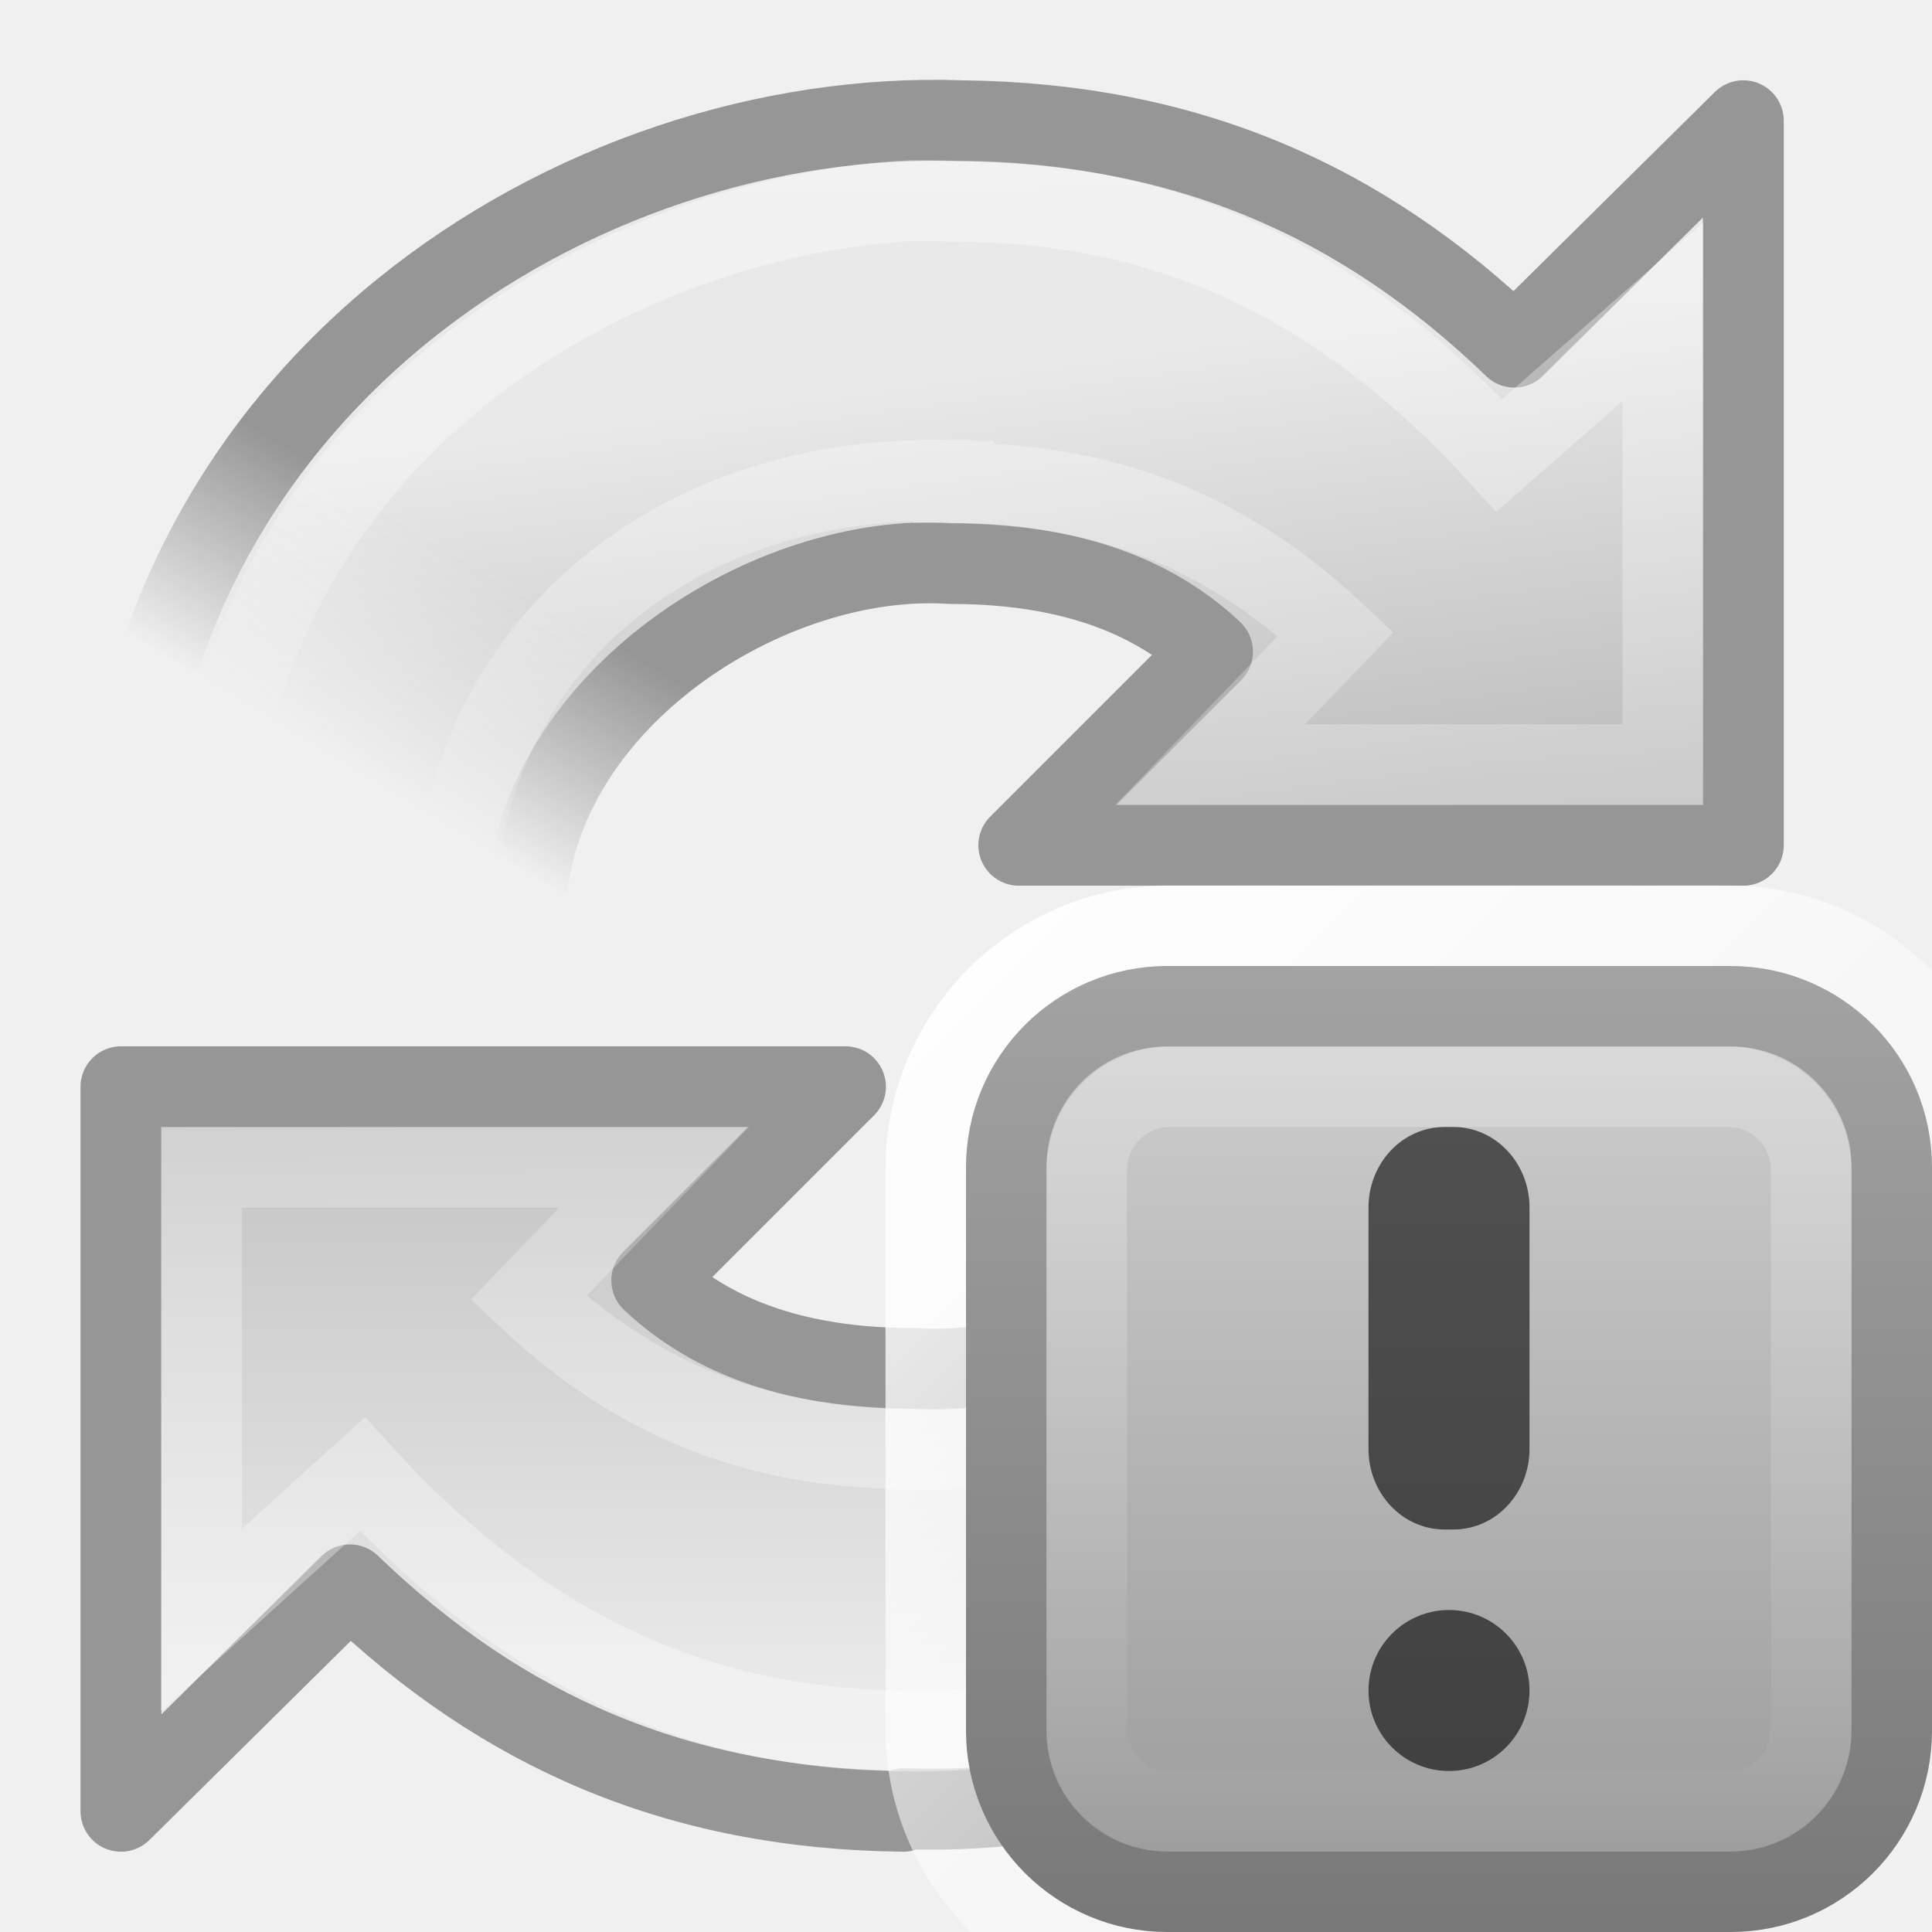
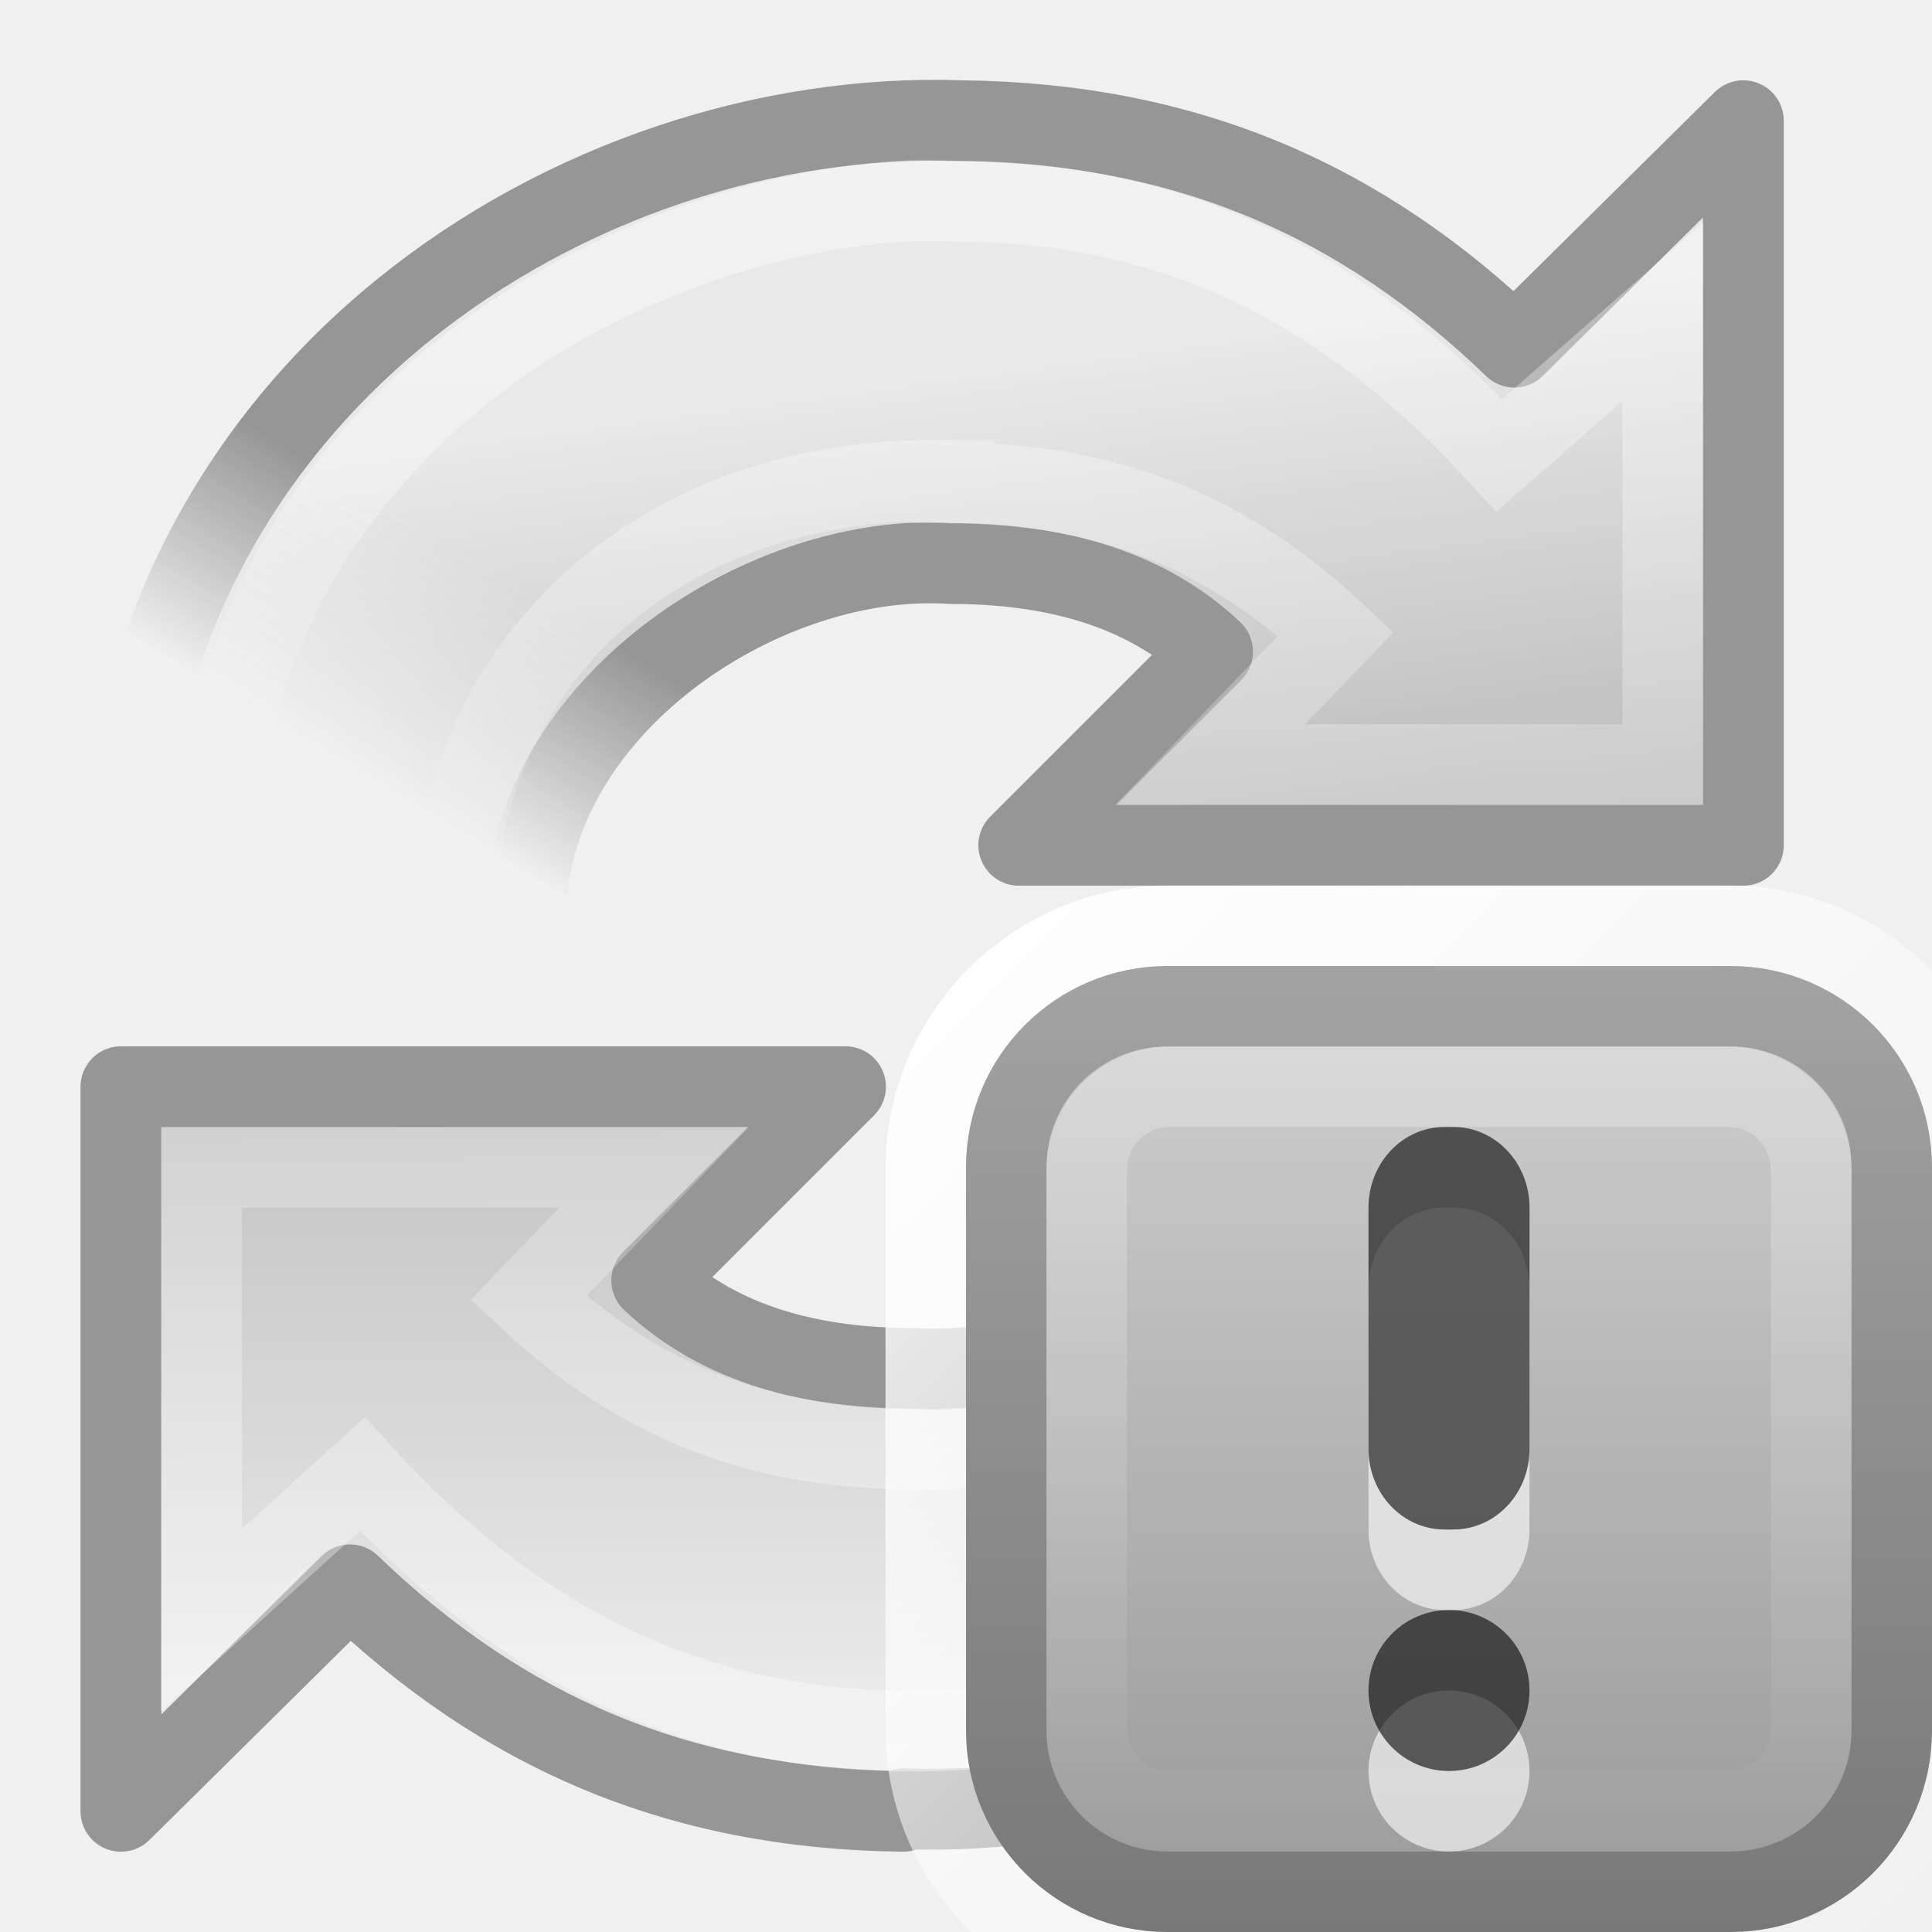
<svg xmlns="http://www.w3.org/2000/svg" xmlns:xlink="http://www.w3.org/1999/xlink" version="1.0" width="24" height="24" id="svg2475">
  <defs id="defs2477">
    <linearGradient id="linearGradient3705">
      <stop id="stop3707" style="stop-color:#ffffff;stop-opacity:1" offset="0" />
      <stop id="stop3713" style="stop-color:#000000;stop-opacity:1" offset="0.519" />
      <stop id="stop3709" style="stop-color:#000000;stop-opacity:1" offset="1" />
    </linearGradient>
    <linearGradient id="linearGradient4873">
      <stop id="stop4875" style="stop-color:#ffffff;stop-opacity:1" offset="0" />
      <stop id="stop4877" style="stop-color:#ffffff;stop-opacity:0" offset="1" />
    </linearGradient>
    <linearGradient x1="21.629" y1="2.11" x2="22.245" y2="43.366" id="linearGradient2901" xlink:href="#linearGradient4873" gradientUnits="userSpaceOnUse" gradientTransform="matrix(0.4873978,0,0,0.4781595,-0.345297,0.700712)" />
    <linearGradient x1="13.611" y1="9.896" x2="15.373" y2="22.6" id="linearGradient2904" xlink:href="#linearGradient3191" gradientUnits="userSpaceOnUse" gradientTransform="matrix(0.4873978,0,0,0.4781595,-0.345297,0.700712)" />
    <linearGradient x1="15.373" y1="5.047" x2="15.373" y2="22.6" id="linearGradient2918" xlink:href="#linearGradient3191" gradientUnits="userSpaceOnUse" gradientTransform="matrix(-0.4873978,0,0,-0.4781595,23.8424,23.29691)" />
    <linearGradient x1="21.629" y1="2.11" x2="22.245" y2="43.366" id="linearGradient2926" xlink:href="#linearGradient4873" gradientUnits="userSpaceOnUse" gradientTransform="matrix(-0.4873978,0,0,-0.4781595,23.8424,23.29691)" />
    <linearGradient x1="18" y1="17" x2="21" y2="12" id="linearGradient3743" xlink:href="#linearGradient3705" gradientUnits="userSpaceOnUse" />
    <mask id="mask3739">
      <rect width="22" height="12" x="1" y="12" id="rect3741" style="fill:url(#linearGradient3743);fill-opacity:1;stroke:none" />
    </mask>
    <linearGradient x1="18" y1="17" x2="21" y2="12" id="linearGradient3753" xlink:href="#linearGradient3705" gradientUnits="userSpaceOnUse" gradientTransform="translate(-24,-24)" />
    <mask id="mask3749">
      <rect width="22" height="12" x="-23" y="-12" transform="scale(-1,-1)" id="rect3751" style="fill:url(#linearGradient3753);fill-opacity:1;stroke:none" />
    </mask>
    <linearGradient id="linearGradient3191">
      <stop id="stop3193" style="stop-color:#e9e9e9;stop-opacity:1" offset="0" />
      <stop id="stop3195" style="stop-color:#bcbcbc;stop-opacity:1" offset="1" />
    </linearGradient>
    <linearGradient x1="1.5" y1="1037.862" x2="14.5" y2="1050.862" id="linearGradient2492" xlink:href="#linearGradient3195-405" gradientUnits="userSpaceOnUse" gradientTransform="translate(0,-1036.362)" />
    <linearGradient id="linearGradient3195-405">
      <stop id="stop2418" style="stop-color:#ffffff;stop-opacity:1" offset="0" />
      <stop id="stop2420" style="stop-color:#ffffff;stop-opacity:0" offset="1" />
    </linearGradient>
    <linearGradient x1="5.682" y1="1038.588" x2="5.682" y2="1050.293" id="linearGradient2487-569-96" xlink:href="#linearGradient7012-661-145-733-759-865-745-271-756-820" gradientUnits="userSpaceOnUse" gradientTransform="translate(0,-1036.362)" />
    <linearGradient id="linearGradient7012-661-145-733-759-865-745-271-756-820">
      <stop id="stop2644" style="stop-color:#d2d2d2;stop-opacity:1" offset="0" />
      <stop id="stop2646" style="stop-color:#9b9b9b;stop-opacity:1" offset="1" />
    </linearGradient>
    <linearGradient x1="11.375" y1="1051.449" x2="11.375" y2="1037.362" id="linearGradient2489-735-841" xlink:href="#linearGradient3390-861-676-84" gradientUnits="userSpaceOnUse" gradientTransform="translate(0,-1036.362)" />
    <linearGradient id="linearGradient3390-861-676-84">
      <stop id="stop2650" style="stop-color:#767676;stop-opacity:1" offset="0" />
      <stop id="stop2652" style="stop-color:#a8a8a8;stop-opacity:1" offset="1" />
    </linearGradient>
    <linearGradient x1="8" y1="1037.362" x2="8" y2="1051.362" id="linearGradient2483" xlink:href="#linearGradient3195-97" gradientUnits="userSpaceOnUse" gradientTransform="matrix(0.8461539,0,0,0.8461527,1.230769,-875.6899)" />
    <linearGradient id="linearGradient3195-97">
      <stop id="stop2436" style="stop-color:#ffffff;stop-opacity:1" offset="0" />
      <stop id="stop2438" style="stop-color:#ffffff;stop-opacity:0" offset="1" />
    </linearGradient>
+     <linearGradient xlink:href="#linearGradient3195-97" id="linearGradient2431" gradientUnits="userSpaceOnUse" gradientTransform="matrix(0.8461539,0,0,0.8461527,10.73077,-866.1899)" x1="8" y1="1037.362" x2="8" y2="1051.362" />
+     <linearGradient xlink:href="#linearGradient7012-661-145-733-759-865-745-271-756-820" id="linearGradient2434" gradientUnits="userSpaceOnUse" gradientTransform="translate(9.5,-1026.862)" x1="5.682" y1="1038.588" x2="5.682" y2="1050.293" />
+     <linearGradient xlink:href="#linearGradient3390-861-676-84" id="linearGradient2436" gradientUnits="userSpaceOnUse" gradientTransform="translate(9.5,-1026.862)" x1="11.375" y1="1051.449" x2="11.375" y2="1037.362" />
+     <linearGradient xlink:href="#linearGradient3195-405" id="linearGradient2439" gradientUnits="userSpaceOnUse" gradientTransform="translate(9.5,-1026.862)" x1="1.5" y1="1037.862" x2="14.5" y2="1050.862" />
  </defs>
  <g transform="translate(-0.3413762,0)" mask="url(#mask3739)" id="g3731">
    <path d="M 16.969,12.781 C 16.814,15.32 13.942,17.15 11.688,17 10.48,17 9.305,16.727 8.438,15.906 L 10.844,13.5 l -9,0 0,9 2.844,-2.812 c 1.894,1.826 4.08,2.782 6.875,2.812 l 0,-0.031 c 4.752,0.168 10.293,-3.272 10.438,-9.5 l -5.031,-0.188 z" id="path3372" style="fill:url(#linearGradient2918);fill-opacity:1;stroke:#969696;stroke-width:1.005;stroke-linecap:butt;stroke-linejoin:round;stroke-miterlimit:4;stroke-opacity:1;stroke-dasharray:none" />
    <path d="m 17.844,12.75 c -0.071,2.868 -2.409,5.343 -6.188,5.25 -1.365,-0.02 -3.039,-0.265 -4.75,-1.875 l 1.562,-1.625 -5.625,0 0,5.625 2,-1.812 c 1.802,1.972 3.936,3.179 6.75,3.188 0.011,3.4e-5 0.021,0 0.031,0 3.634,0.064 9.133,-2.524 9.281,-8.562 L 17.844,12.75 z" id="path3370" style="opacity:0.4;fill:none;stroke:url(#linearGradient2926);stroke-width:1.005;stroke-linecap:butt;stroke-linejoin:miter;stroke-miterlimit:4;stroke-opacity:1;stroke-dasharray:none" />
  </g>
  <g mask="url(#mask3749)" id="g3745">
    <path d="M 11.938,1.5 C 7.185,1.332 1.645,4.803 1.5,11.031 l 5.031,0.188 C 6.686,8.68 9.558,6.85 11.812,7 c 1.207,0 2.383,0.273 3.25,1.094 L 12.656,10.5 l 9,0 0,-9 -2.844,2.812 C 16.919,2.487 14.733,1.53 11.938,1.5 z" id="path3595" style="fill:url(#linearGradient2904);fill-opacity:1;stroke:#969696;stroke-width:1.005;stroke-linecap:butt;stroke-linejoin:round;stroke-miterlimit:4;stroke-opacity:1;stroke-dasharray:none" />
    <path d="M 11.188,2.5 C 7.588,2.741 2.734,5.386 2.594,11.062 l 3.062,0.156 c 0.071,-2.868 2.409,-5.343 6.188,-5.25 l 0,0.031 c 1.365,0.02 3.039,0.265 4.75,1.875 l -1.562,1.625 5.625,0 0,-5.625 L 18.625,5.656 C 16.823,3.684 14.72,2.509 11.906,2.5 11.896,2.5 11.885,2.5 11.875,2.5 11.657,2.496 11.417,2.485 11.188,2.5 z" id="path3597" style="opacity:0.4;fill:none;stroke:url(#linearGradient2901);stroke-width:1.005;stroke-linecap:butt;stroke-linejoin:miter;stroke-miterlimit:4;stroke-opacity:1;stroke-dasharray:none" />
  </g>
-   <g transform="translate(9.5,9.500018)" id="layer1">
-     <rect width="13" height="13" rx="3.021" ry="3.021" x="2" y="2" id="rect3180" style="fill:none;stroke:url(#linearGradient2492);stroke-width:1;stroke-miterlimit:4;stroke-opacity:1;stroke-dasharray:none" />
-     <rect width="11" height="11" rx="2" ry="2" x="3" y="3" id="rect7169" style="fill:url(#linearGradient2487-569-96);fill-opacity:1;stroke:url(#linearGradient2489-735-841);stroke-width:1;stroke-miterlimit:4;stroke-opacity:1;stroke-dasharray:none" />
-     <rect width="9" height="9" rx="1.036" ry="1.036" x="4" y="4" id="rect3419" style="opacity:0.3;fill:none;stroke:url(#linearGradient2483);stroke-width:1;stroke-miterlimit:4;stroke-opacity:1;stroke-dasharray:none" />
-     <rect width="2" height="2" rx="1" ry="1" x="7.5" y="10.5" id="rect4230" style="opacity:0.6;fill:#000000;fill-opacity:1;fill-rule:nonzero;stroke:none;stroke-width:1;marker:none;visibility:visible;display:inline;overflow:visible;enable-background:accumulate" />
-     <rect width="2" height="5" rx="0.944" ry="1" x="7.5" y="4.5" id="rect4232" style="opacity:0.6;fill:#000000;fill-opacity:1;fill-rule:nonzero;stroke:none;stroke-width:1;marker:none;visibility:visible;display:inline;overflow:visible;enable-background:accumulate" />
-   </g>
+   <rect style="fill:none;stroke:url(#linearGradient2439);stroke-width:1;stroke-miterlimit:4;stroke-dasharray:none;stroke-opacity:1" id="rect3180" y="11.5" x="11.5" ry="3.021" rx="3.021" height="13" width="13" />
+   <rect style="fill:url(#linearGradient2434);fill-opacity:1;stroke:url(#linearGradient2436);stroke-width:1;stroke-miterlimit:4;stroke-dasharray:none;stroke-opacity:1" id="rect7169" y="12.5" x="12.5" ry="2" rx="2" height="11" width="11" />
+   <rect style="opacity:0.3;fill:none;stroke:url(#linearGradient2431);stroke-width:1;stroke-miterlimit:4;stroke-dasharray:none;stroke-opacity:1" id="rect3419" y="13.5" x="13.5" ry="1.036" rx="1.036" height="9" width="9" />
+   <rect style="opacity:0.6;fill:#ffffff;fill-opacity:1;fill-rule:nonzero;stroke:none;stroke-width:1;marker:none;visibility:visible;display:inline;overflow:visible;enable-background:accumulate" id="rect2441" y="21" x="17" ry="1" rx="1" height="2" width="2" />
+   <rect style="opacity:0.6;fill:#000000;fill-opacity:1;fill-rule:nonzero;stroke:none;stroke-width:1;marker:none;visibility:visible;display:inline;overflow:visible;enable-background:accumulate" id="rect4230" y="20" x="17" ry="1" rx="1" height="2" width="2" />
+   <rect style="opacity:0.6;fill:#ffffff;fill-opacity:1;fill-rule:nonzero;stroke:none;stroke-width:1;marker:none;visibility:visible;display:inline;overflow:visible;enable-background:accumulate" id="rect2443" y="15" x="17" ry="1" rx="0.944" height="5" width="2" />
+   <rect style="opacity:0.6;fill:#000000;fill-opacity:1;fill-rule:nonzero;stroke:none;stroke-width:1;marker:none;visibility:visible;display:inline;overflow:visible;enable-background:accumulate" id="rect4232" y="14" x="17" ry="1" rx="0.944" height="5" width="2" />
</svg>
